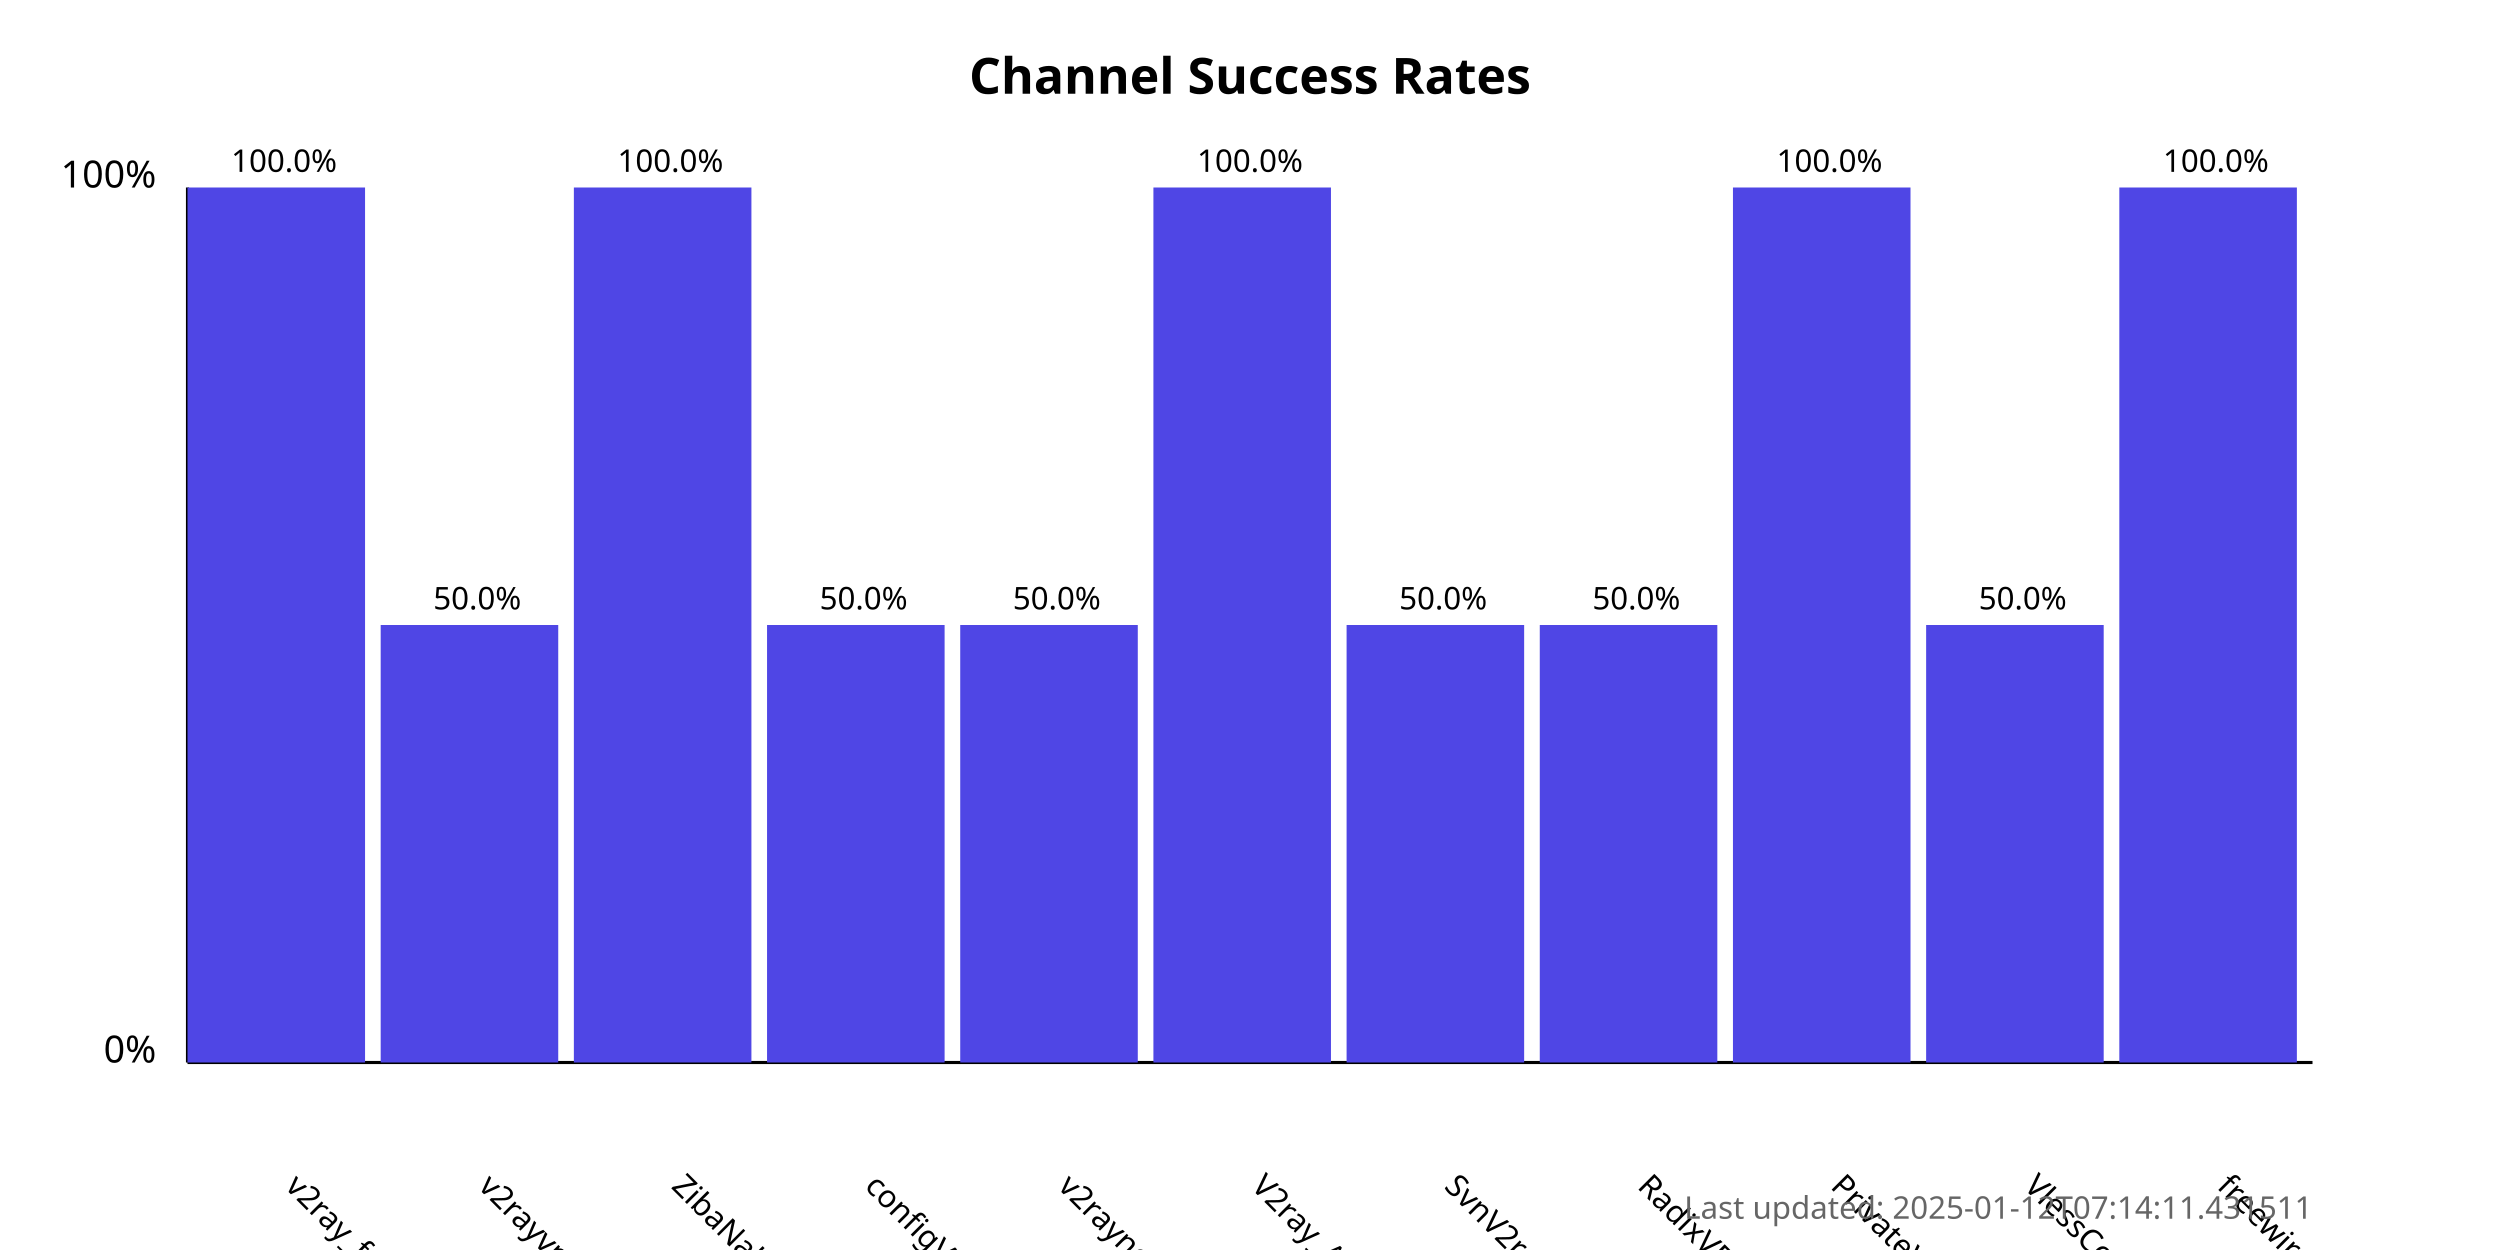
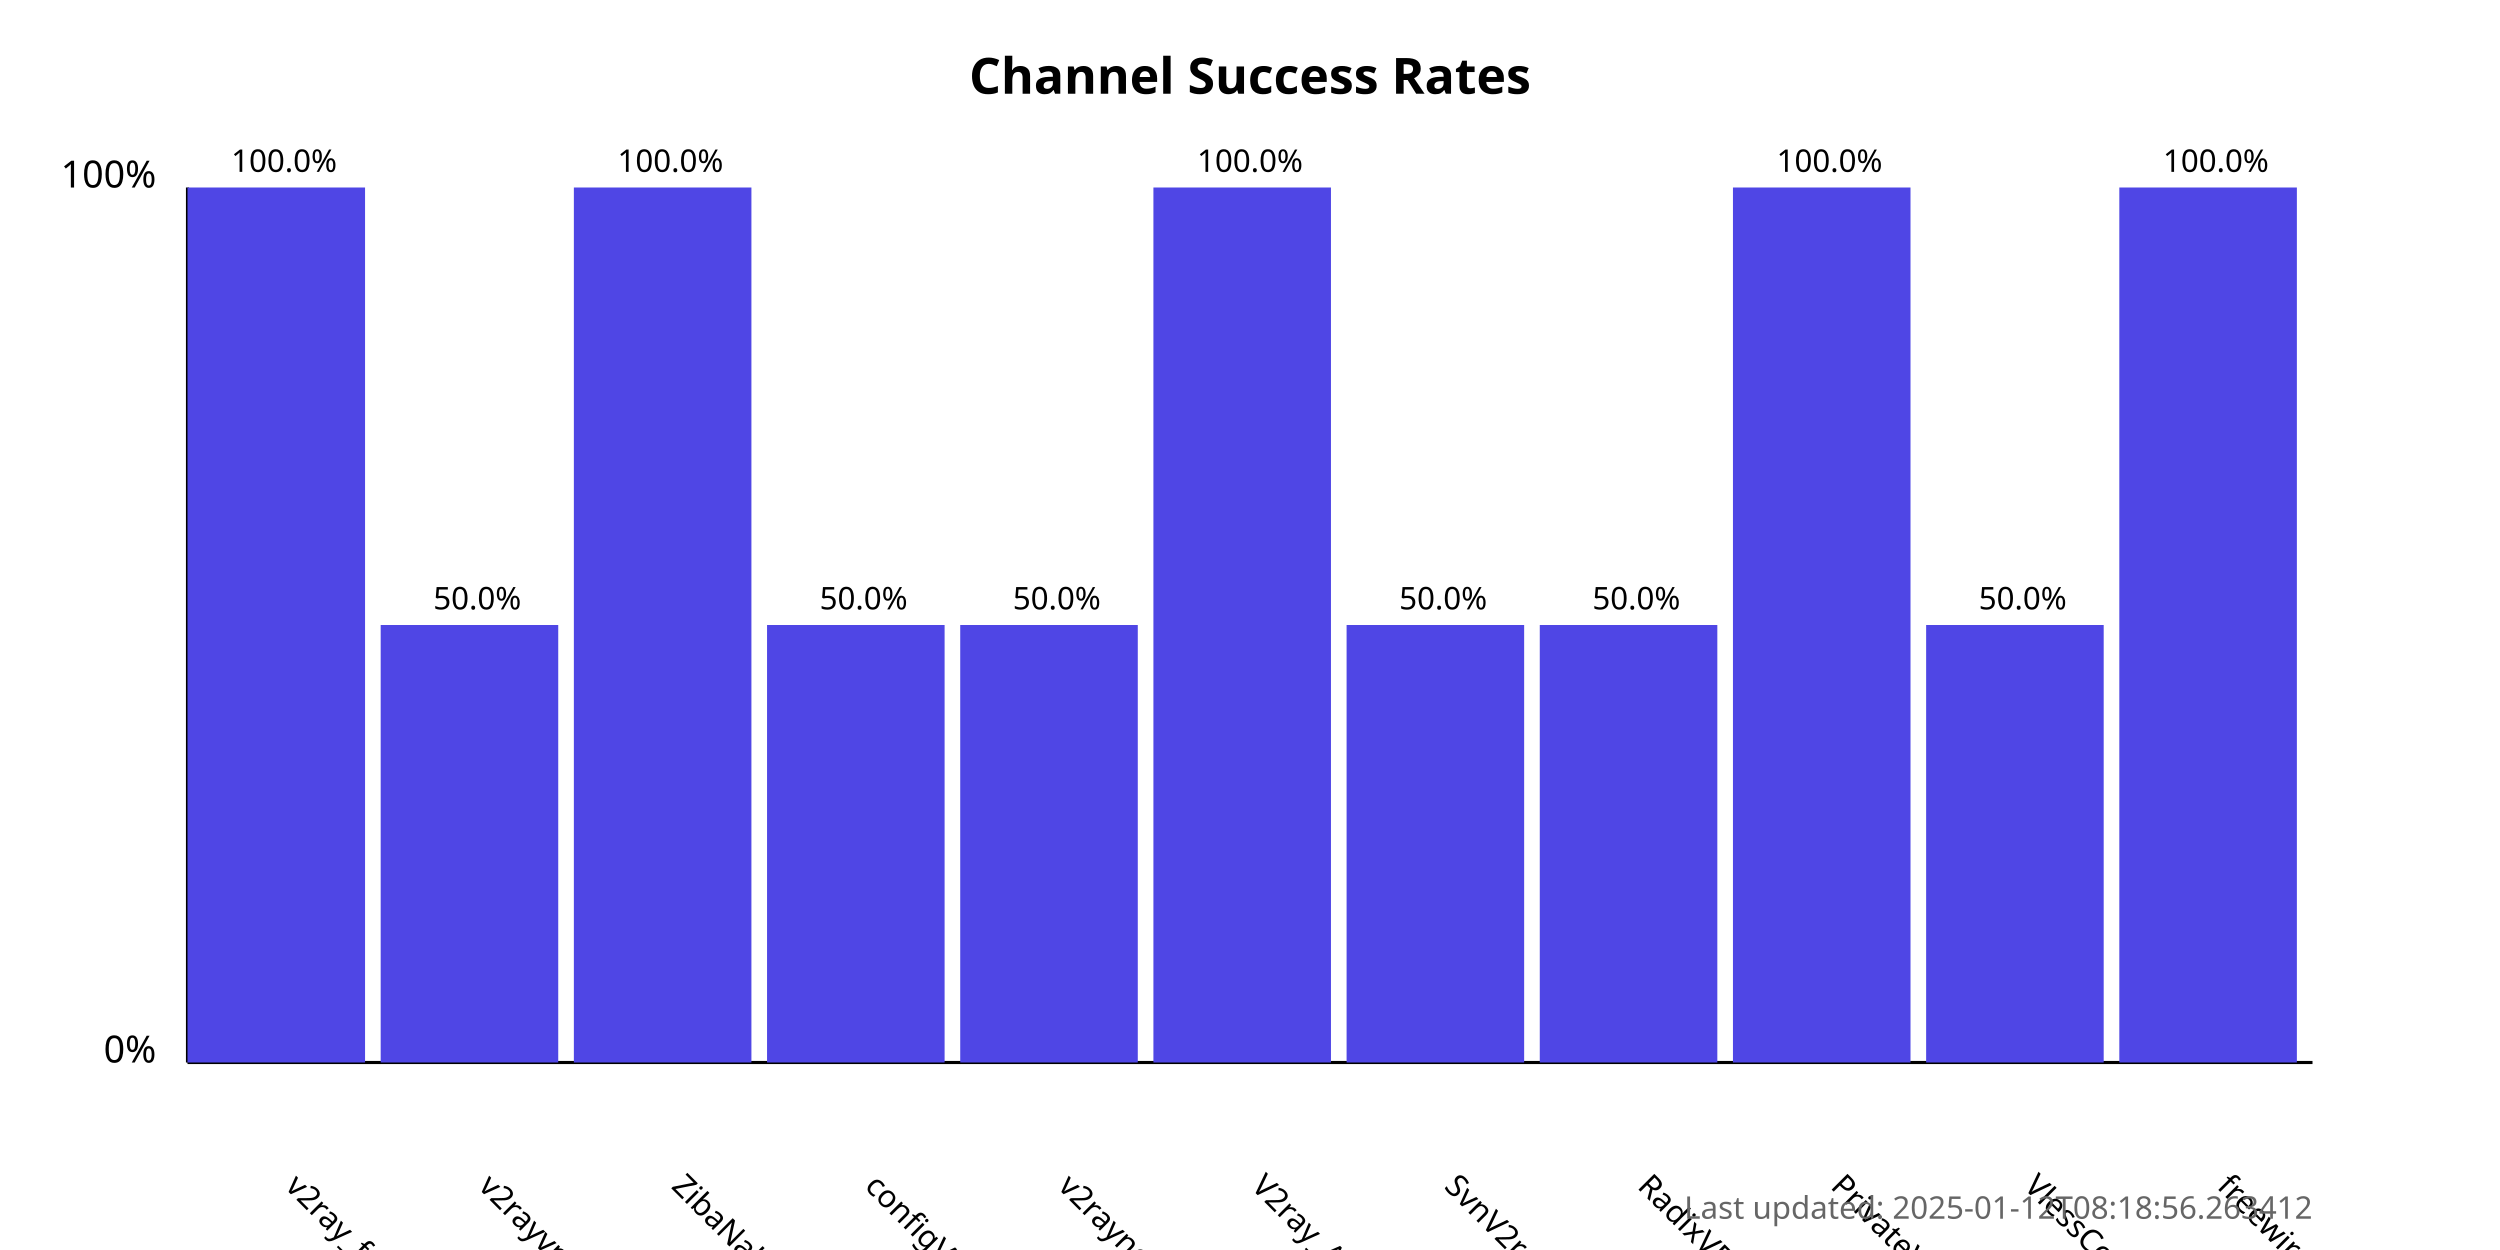
<svg xmlns="http://www.w3.org/2000/svg" width="800" height="400">
  <style>
            .chart-title { font: bold 16px sans-serif; }
            .axis-label { font: 12px sans-serif; }
            .tick-label { font: 10px sans-serif; }
            .bar { fill: #4f46e5; }
            .bar:hover { fill: #6366f1; }
            .timestamp { font: 10px sans-serif; fill: #666; }
        </style>
  <text x="400.0" y="30" text-anchor="middle" class="chart-title">
            Channel Success Rates
        </text>
  <line x1="60" y1="340" x2="60" y2="60" stroke="black" stroke-width="1" />
  <line x1="60" y1="340" x2="740" y2="340" stroke="black" stroke-width="1" />
  <text x="50" y="340" text-anchor="end" class="axis-label">0%</text>
  <text x="50" y="60" text-anchor="end" class="axis-label">100%</text>
  <g>
    <rect x="60" y="60.0" width="56.818" height="280.0" class="bar" />
    <text x="90.909" y="380" transform="rotate(45, 90.90909, 380)" text-anchor="start" class="tick-label">
                v2ray_free_conf
            </text>
    <text x="90.909" y="55.0" text-anchor="middle" class="tick-label">
                100.0%
            </text>
  </g>
  <g>
    <rect x="121.818" y="200.0" width="56.818" height="140.0" class="bar" />
    <text x="152.727" y="380" transform="rotate(45, 152.7273, 380)" text-anchor="start" class="tick-label">
                v2rayvpno
            </text>
    <text x="152.727" y="195.0" text-anchor="middle" class="tick-label">
                50.0%
            </text>
  </g>
  <g>
    <rect x="183.636" y="60.0" width="56.818" height="280.0" class="bar" />
    <text x="214.545" y="380" transform="rotate(45, 214.5455, 380)" text-anchor="start" class="tick-label">
                ZibaNabz
            </text>
    <text x="214.545" y="55.0" text-anchor="middle" class="tick-label">
                100.0%
            </text>
  </g>
  <g>
    <rect x="245.455" y="200.0" width="56.818" height="140.0" class="bar" />
    <text x="276.364" y="380" transform="rotate(45, 276.3636, 380)" text-anchor="start" class="tick-label">
                configV2rayForFree
            </text>
    <text x="276.364" y="195.0" text-anchor="middle" class="tick-label">
                50.0%
            </text>
  </g>
  <g>
    <rect x="307.273" y="200.0" width="56.818" height="140.0" class="bar" />
    <text x="338.182" y="380" transform="rotate(45, 338.1818, 380)" text-anchor="start" class="tick-label">
                v2rayngvpn
            </text>
    <text x="338.182" y="195.0" text-anchor="middle" class="tick-label">
                50.0%
            </text>
  </g>
  <g>
    <rect x="369.091" y="60.0" width="56.818" height="280.0" class="bar" />
    <text x="400.0" y="380" transform="rotate(45, 400.0, 380)" text-anchor="start" class="tick-label">
                V2ray_Alpha
            </text>
    <text x="400.0" y="55.0" text-anchor="middle" class="tick-label">
                100.0%
            </text>
  </g>
  <g>
    <rect x="430.909" y="200.0" width="56.818" height="140.0" class="bar" />
    <text x="461.818" y="380" transform="rotate(45, 461.8182, 380)" text-anchor="start" class="tick-label">
                SvnV2ray
            </text>
    <text x="461.818" y="195.0" text-anchor="middle" class="tick-label">
                50.0%
            </text>
  </g>
  <g>
    <rect x="492.727" y="200.0" width="56.818" height="140.0" class="bar" />
    <text x="523.636" y="380" transform="rotate(45, 523.6364, 380)" text-anchor="start" class="tick-label">
                RadixVPN
            </text>
    <text x="523.636" y="195.0" text-anchor="middle" class="tick-label">
                50.0%
            </text>
  </g>
  <g>
    <rect x="554.545" y="60.0" width="56.818" height="280.0" class="bar" />
    <text x="585.455" y="380" transform="rotate(45, 585.4545, 380)" text-anchor="start" class="tick-label">
                PrivateVPNs
            </text>
    <text x="585.455" y="55.0" text-anchor="middle" class="tick-label">
                100.0%
            </text>
  </g>
  <g>
    <rect x="616.364" y="200.0" width="56.818" height="140.0" class="bar" />
    <text x="647.273" y="380" transform="rotate(45, 647.2727, 380)" text-anchor="start" class="tick-label">
                VlessConfig
            </text>
    <text x="647.273" y="195.0" text-anchor="middle" class="tick-label">
                50.0%
            </text>
  </g>
  <g>
    <rect x="678.182" y="60.0" width="56.818" height="280.0" class="bar" />
    <text x="709.091" y="380" transform="rotate(45, 709.0909, 380)" text-anchor="start" class="tick-label">
                freewireguard
            </text>
    <text x="709.091" y="55.0" text-anchor="middle" class="tick-label">
                100.0%
            </text>
  </g>
  <text x="740" y="390" text-anchor="end" class="timestamp">
-             Last updated: 2025-01-12T07:14:11.431511
+             Last updated: 2025-01-12T08:18:56.263412
        </text>
</svg>
